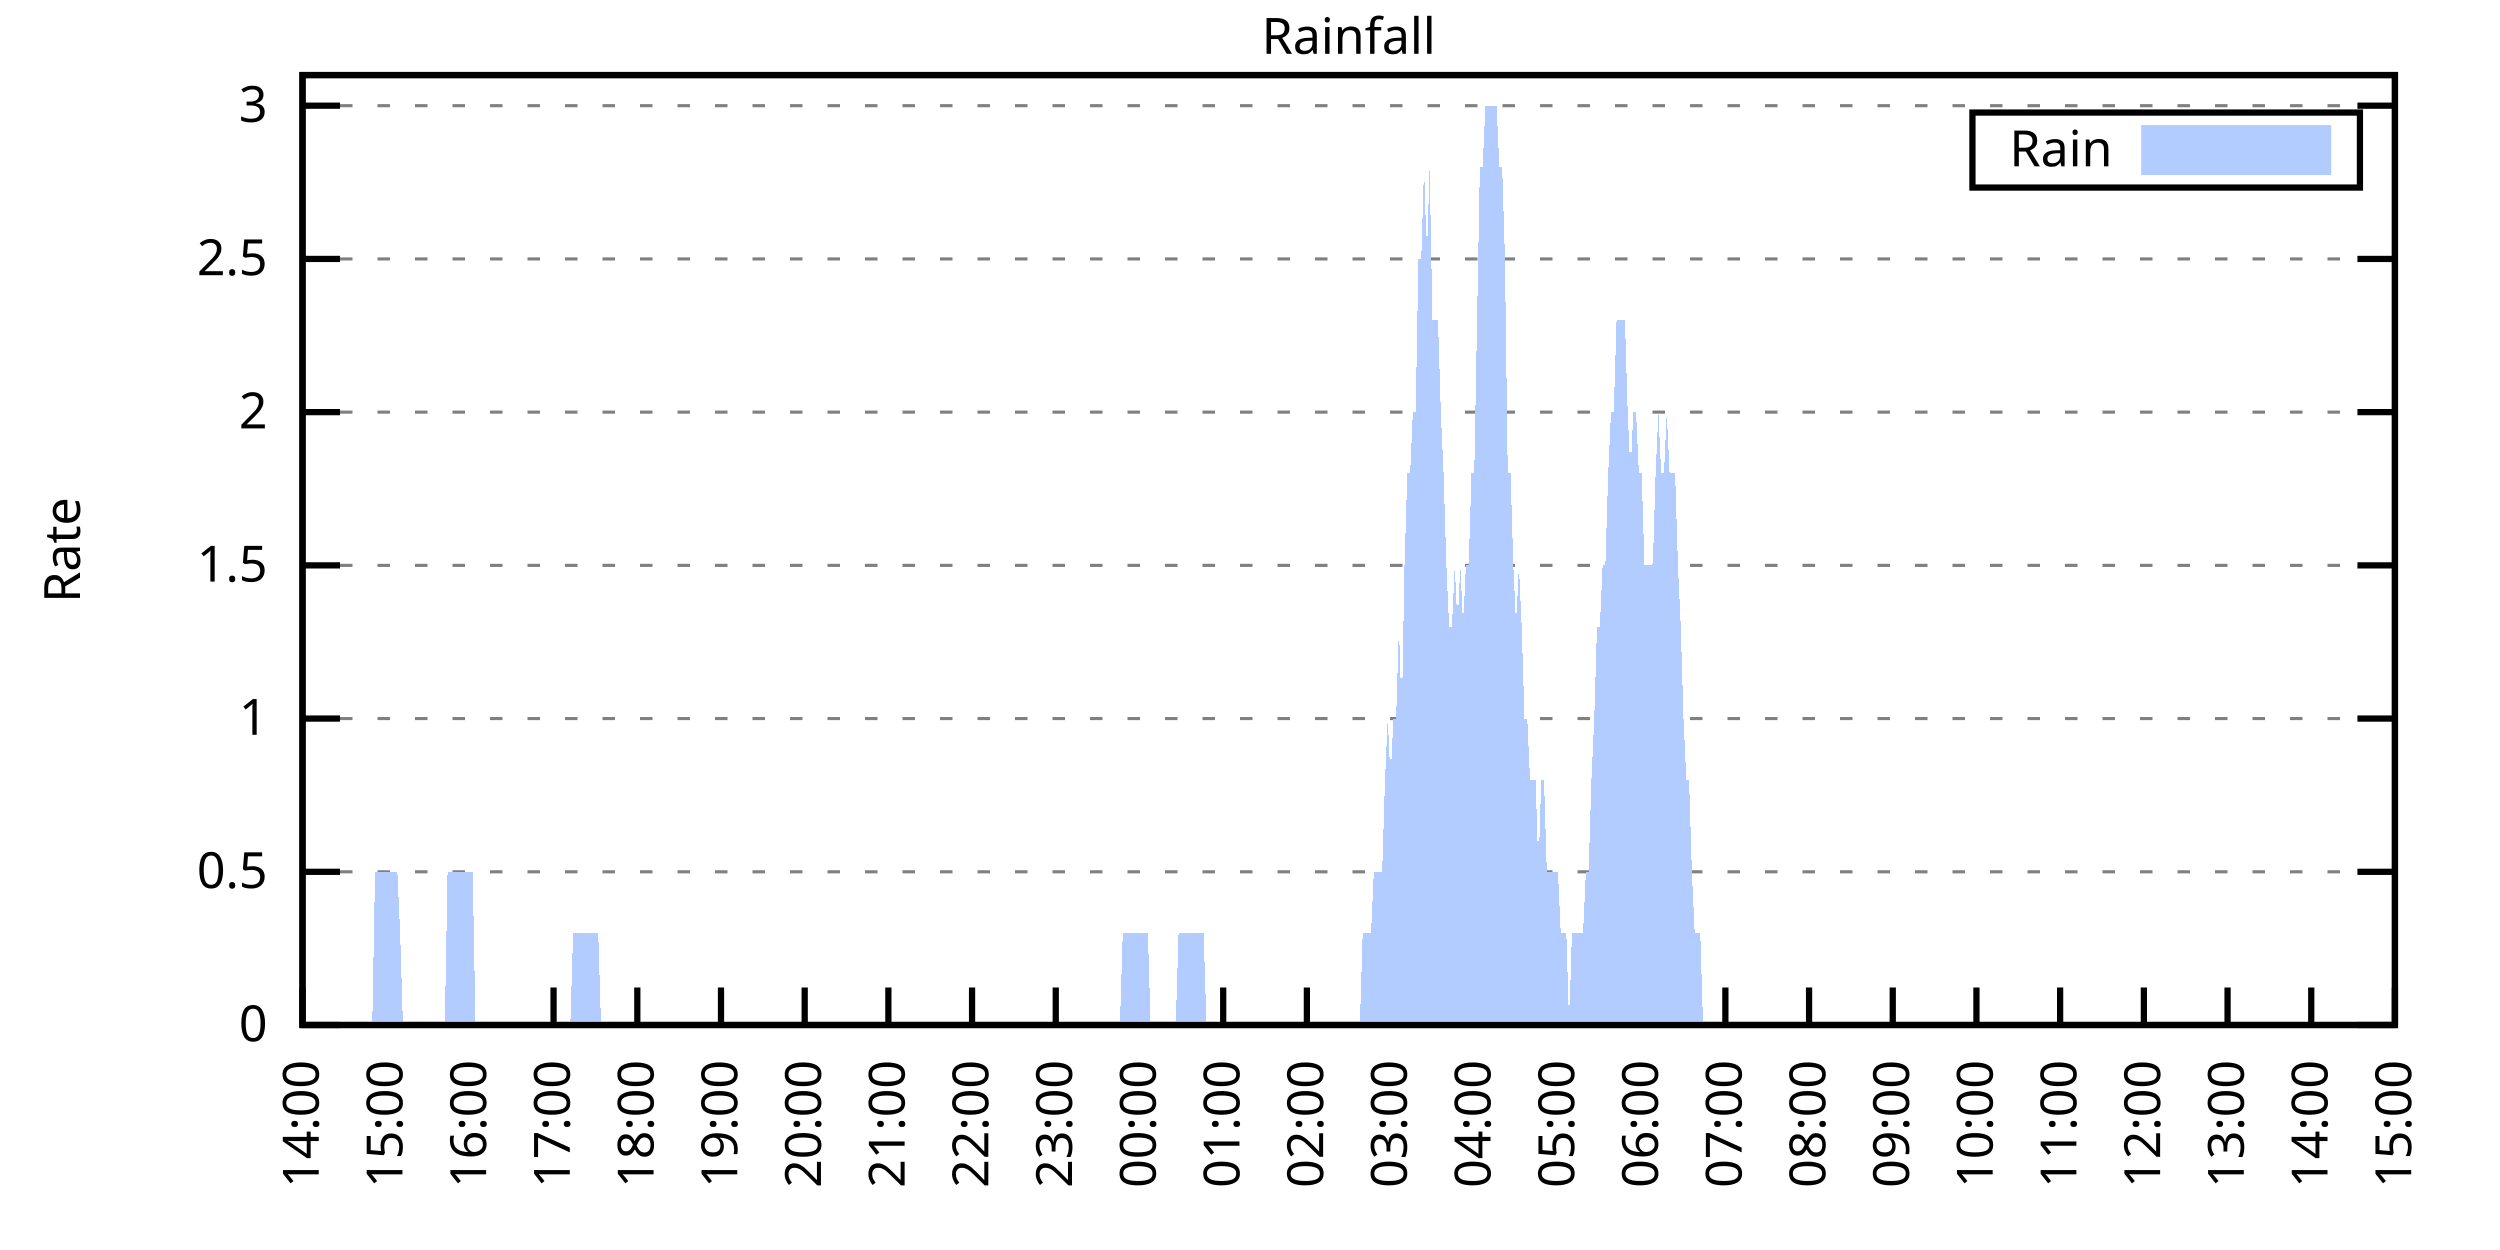
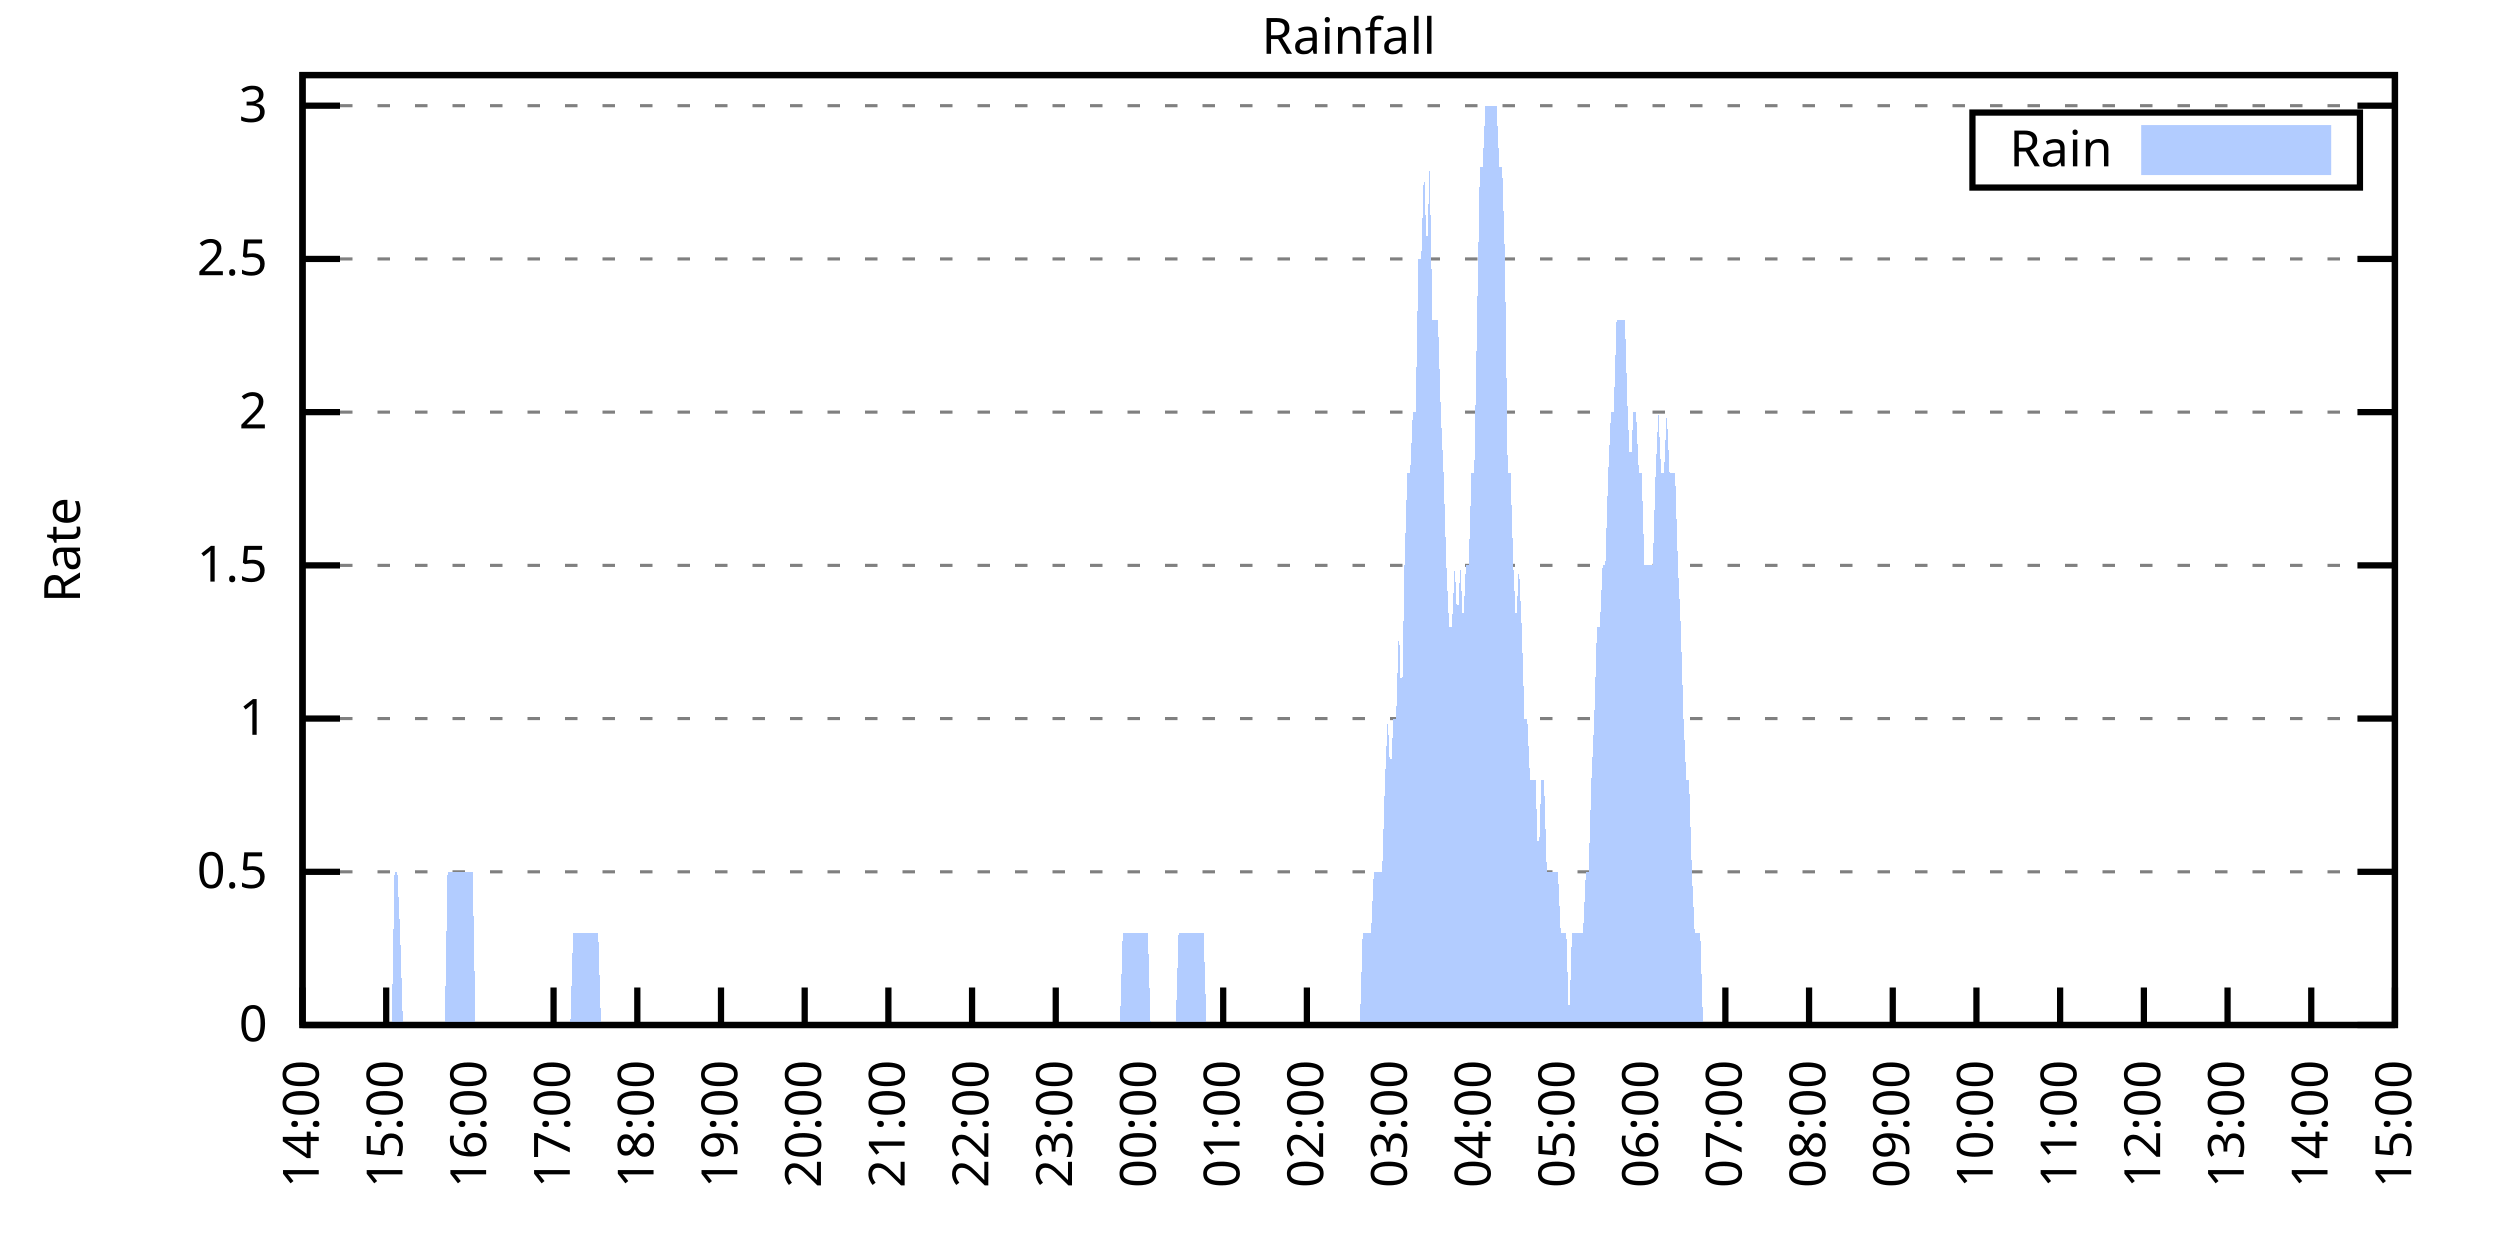
<svg xmlns="http://www.w3.org/2000/svg" xmlns:xlink="http://www.w3.org/1999/xlink" width="400" height="200" viewBox="0 0 400 200">
  <g id="gnuplot_canvas">
    <rect x="0" y="0" width="400" height="200" fill="none" />
    <defs>
      <circle id="gpDot" r="0.5" stroke-width="0.5" stroke="currentColor" />
      <path id="gpPt0" stroke-width="0.333" stroke="currentColor" d="M-1,0 h2 M0,-1 v2" />
      <path id="gpPt1" stroke-width="0.333" stroke="currentColor" d="M-1,-1 L1,1 M1,-1 L-1,1" />
      <path id="gpPt2" stroke-width="0.333" stroke="currentColor" d="M-1,0 L1,0 M0,-1 L0,1 M-1,-1 L1,1 M-1,1 L1,-1" />
      <rect id="gpPt3" stroke-width="0.333" stroke="currentColor" x="-1" y="-1" width="2" height="2" />
      <rect id="gpPt4" stroke-width="0.333" stroke="currentColor" fill="currentColor" x="-1" y="-1" width="2" height="2" />
      <circle id="gpPt5" stroke-width="0.333" stroke="currentColor" cx="0" cy="0" r="1" />
      <use xlink:href="#gpPt5" id="gpPt6" fill="currentColor" stroke="none" />
      <path id="gpPt7" stroke-width="0.333" stroke="currentColor" d="M0,-1.33 L-1.33,0.67 L1.33,0.67 z" />
      <use xlink:href="#gpPt7" id="gpPt8" fill="currentColor" stroke="none" />
      <use xlink:href="#gpPt7" id="gpPt9" stroke="currentColor" transform="rotate(180)" />
      <use xlink:href="#gpPt9" id="gpPt10" fill="currentColor" stroke="none" />
      <use xlink:href="#gpPt3" id="gpPt11" stroke="currentColor" transform="rotate(45)" />
      <use xlink:href="#gpPt11" id="gpPt12" fill="currentColor" stroke="none" />
      <path id="gpPt13" stroke-width="0.333" stroke="currentColor" d="M0,1.330 L1.265,0.411 L0.782,-1.067 L-0.782,-1.076 L-1.265,0.411 z" />
      <use xlink:href="#gpPt13" id="gpPt14" fill="currentColor" stroke="none" />
      <filter id="textbox" filterUnits="objectBoundingBox" x="0" y="0" height="1" width="1">
        <feFlood flood-color="white" flood-opacity="1" result="bgnd" />
        <feComposite in="SourceGraphic" in2="bgnd" operator="atop" />
      </filter>
      <filter id="greybox" filterUnits="objectBoundingBox" x="0" y="0" height="1" width="1">
        <feFlood flood-color="lightgrey" flood-opacity="1" result="grey" />
        <feComposite in="SourceGraphic" in2="grey" operator="atop" />
      </filter>
    </defs>
    <g fill="none" color="white" stroke="currentColor" stroke-width="1.00" stroke-linecap="butt" stroke-linejoin="miter">
</g>
    <g fill="none" color="black" stroke="currentColor" stroke-width="1.00" stroke-linecap="butt" stroke-linejoin="miter">
      <g stroke="none" shape-rendering="crispEdges">
        <polygon fill="rgb(255, 255, 255)" points="48.40,164.00 383.18,164.00 383.18,12.02 48.40,12.02 " />
      </g>
    </g>
    <g fill="none" color="black" stroke="currentColor" stroke-width="1.00" stroke-linecap="butt" stroke-linejoin="miter">
</g>
    <g fill="none" color="black" stroke="black" stroke-width="0.50" stroke-linecap="butt" stroke-linejoin="miter">
</g>
    <g fill="none" color="gray" stroke="currentColor" stroke-width="0.50" stroke-linecap="butt" stroke-linejoin="miter">
      <path stroke="gray" stroke-dasharray="2,4" class="gridline" d="M48.40,164.00 L383.19,164.00  " />
    </g>
    <g fill="none" color="gray" stroke="gray" stroke-width="1.00" stroke-linecap="butt" stroke-linejoin="miter">
</g>
    <g fill="none" color="black" stroke="currentColor" stroke-width="1.00" stroke-linecap="butt" stroke-linejoin="miter">
      <path stroke="black" d="M48.40,164.00 L54.40,164.00 M383.19,164.00 L377.19,164.00  " />
      <g transform="translate(42.80,166.60)" stroke="none" fill="black" font-family="Sans" font-size="8.00" text-anchor="end">
        <text>
          <tspan font-family="Sans"> 0</tspan>
        </text>
      </g>
    </g>
    <g fill="none" color="black" stroke="currentColor" stroke-width="1.00" stroke-linecap="butt" stroke-linejoin="miter">
</g>
    <g fill="none" color="black" stroke="black" stroke-width="0.50" stroke-linecap="butt" stroke-linejoin="miter">
</g>
    <g fill="none" color="gray" stroke="currentColor" stroke-width="0.50" stroke-linecap="butt" stroke-linejoin="miter">
      <path stroke="gray" stroke-dasharray="2,4" class="gridline" d="M48.40,139.49 L383.19,139.49  " />
    </g>
    <g fill="none" color="gray" stroke="gray" stroke-width="1.00" stroke-linecap="butt" stroke-linejoin="miter">
</g>
    <g fill="none" color="black" stroke="currentColor" stroke-width="1.00" stroke-linecap="butt" stroke-linejoin="miter">
      <path stroke="black" d="M48.40,139.49 L54.40,139.49 M383.19,139.49 L377.19,139.49  " />
      <g transform="translate(42.80,142.09)" stroke="none" fill="black" font-family="Sans" font-size="8.00" text-anchor="end">
        <text>
          <tspan font-family="Sans"> 0.5</tspan>
        </text>
      </g>
    </g>
    <g fill="none" color="black" stroke="currentColor" stroke-width="1.00" stroke-linecap="butt" stroke-linejoin="miter">
</g>
    <g fill="none" color="black" stroke="black" stroke-width="0.50" stroke-linecap="butt" stroke-linejoin="miter">
</g>
    <g fill="none" color="gray" stroke="currentColor" stroke-width="0.50" stroke-linecap="butt" stroke-linejoin="miter">
      <path stroke="gray" stroke-dasharray="2,4" class="gridline" d="M48.40,114.97 L383.19,114.97  " />
    </g>
    <g fill="none" color="gray" stroke="gray" stroke-width="1.00" stroke-linecap="butt" stroke-linejoin="miter">
</g>
    <g fill="none" color="black" stroke="currentColor" stroke-width="1.00" stroke-linecap="butt" stroke-linejoin="miter">
      <path stroke="black" d="M48.40,114.97 L54.40,114.97 M383.19,114.97 L377.19,114.97  " />
      <g transform="translate(42.80,117.57)" stroke="none" fill="black" font-family="Sans" font-size="8.00" text-anchor="end">
        <text>
          <tspan font-family="Sans"> 1</tspan>
        </text>
      </g>
    </g>
    <g fill="none" color="black" stroke="currentColor" stroke-width="1.00" stroke-linecap="butt" stroke-linejoin="miter">
</g>
    <g fill="none" color="black" stroke="black" stroke-width="0.50" stroke-linecap="butt" stroke-linejoin="miter">
</g>
    <g fill="none" color="gray" stroke="currentColor" stroke-width="0.50" stroke-linecap="butt" stroke-linejoin="miter">
      <path stroke="gray" stroke-dasharray="2,4" class="gridline" d="M48.40,90.46 L383.19,90.46  " />
    </g>
    <g fill="none" color="gray" stroke="gray" stroke-width="1.00" stroke-linecap="butt" stroke-linejoin="miter">
</g>
    <g fill="none" color="black" stroke="currentColor" stroke-width="1.00" stroke-linecap="butt" stroke-linejoin="miter">
      <path stroke="black" d="M48.40,90.46 L54.40,90.46 M383.19,90.46 L377.19,90.46  " />
      <g transform="translate(42.80,93.06)" stroke="none" fill="black" font-family="Sans" font-size="8.00" text-anchor="end">
        <text>
          <tspan font-family="Sans"> 1.5</tspan>
        </text>
      </g>
    </g>
    <g fill="none" color="black" stroke="currentColor" stroke-width="1.00" stroke-linecap="butt" stroke-linejoin="miter">
</g>
    <g fill="none" color="black" stroke="black" stroke-width="0.50" stroke-linecap="butt" stroke-linejoin="miter">
</g>
    <g fill="none" color="gray" stroke="currentColor" stroke-width="0.50" stroke-linecap="butt" stroke-linejoin="miter">
      <path stroke="gray" stroke-dasharray="2,4" class="gridline" d="M48.40,65.94 L383.19,65.94  " />
    </g>
    <g fill="none" color="gray" stroke="gray" stroke-width="1.00" stroke-linecap="butt" stroke-linejoin="miter">
</g>
    <g fill="none" color="black" stroke="currentColor" stroke-width="1.00" stroke-linecap="butt" stroke-linejoin="miter">
      <path stroke="black" d="M48.40,65.94 L54.40,65.94 M383.19,65.94 L377.19,65.94  " />
      <g transform="translate(42.80,68.54)" stroke="none" fill="black" font-family="Sans" font-size="8.00" text-anchor="end">
        <text>
          <tspan font-family="Sans"> 2</tspan>
        </text>
      </g>
    </g>
    <g fill="none" color="black" stroke="currentColor" stroke-width="1.00" stroke-linecap="butt" stroke-linejoin="miter">
</g>
    <g fill="none" color="black" stroke="black" stroke-width="0.50" stroke-linecap="butt" stroke-linejoin="miter">
</g>
    <g fill="none" color="gray" stroke="currentColor" stroke-width="0.50" stroke-linecap="butt" stroke-linejoin="miter">
      <path stroke="gray" stroke-dasharray="2,4" class="gridline" d="M48.40,41.43 L383.19,41.43  " />
    </g>
    <g fill="none" color="gray" stroke="gray" stroke-width="1.00" stroke-linecap="butt" stroke-linejoin="miter">
</g>
    <g fill="none" color="black" stroke="currentColor" stroke-width="1.00" stroke-linecap="butt" stroke-linejoin="miter">
      <path stroke="black" d="M48.40,41.43 L54.40,41.43 M383.19,41.43 L377.19,41.43  " />
      <g transform="translate(42.80,44.03)" stroke="none" fill="black" font-family="Sans" font-size="8.00" text-anchor="end">
        <text>
          <tspan font-family="Sans"> 2.5</tspan>
        </text>
      </g>
    </g>
    <g fill="none" color="black" stroke="currentColor" stroke-width="1.00" stroke-linecap="butt" stroke-linejoin="miter">
</g>
    <g fill="none" color="black" stroke="black" stroke-width="0.50" stroke-linecap="butt" stroke-linejoin="miter">
</g>
    <g fill="none" color="gray" stroke="currentColor" stroke-width="0.50" stroke-linecap="butt" stroke-linejoin="miter">
      <path stroke="gray" stroke-dasharray="2,4" class="gridline" d="M48.40,16.91 L383.19,16.91  " />
    </g>
    <g fill="none" color="gray" stroke="gray" stroke-width="1.00" stroke-linecap="butt" stroke-linejoin="miter">
</g>
    <g fill="none" color="black" stroke="currentColor" stroke-width="1.00" stroke-linecap="butt" stroke-linejoin="miter">
      <path stroke="black" d="M48.40,16.91 L54.40,16.91 M383.19,16.91 L377.19,16.91  " />
      <g transform="translate(42.80,19.51)" stroke="none" fill="black" font-family="Sans" font-size="8.00" text-anchor="end">
        <text>
          <tspan font-family="Sans"> 3</tspan>
        </text>
      </g>
    </g>
    <g fill="none" color="black" stroke="currentColor" stroke-width="1.00" stroke-linecap="butt" stroke-linejoin="miter">
      <path stroke="black" d="M48.40,164.00 L48.40,158.00  " />
      <g transform="translate(51.00,169.60) rotate(270.00)" stroke="none" fill="black" font-family="Sans" font-size="8.00" text-anchor="end">
        <text>
          <tspan font-family="Sans">14:00</tspan>
        </text>
      </g>
    </g>
    <g fill="none" color="black" stroke="currentColor" stroke-width="1.00" stroke-linecap="butt" stroke-linejoin="miter">
      <path stroke="black" d="M61.79,164.00 L61.79,158.00  " />
      <g transform="translate(64.39,169.60) rotate(270.00)" stroke="none" fill="black" font-family="Sans" font-size="8.00" text-anchor="end">
        <text>
          <tspan font-family="Sans">15:00</tspan>
        </text>
      </g>
    </g>
    <g fill="none" color="black" stroke="currentColor" stroke-width="1.00" stroke-linecap="butt" stroke-linejoin="miter">
      <path stroke="black" d="M75.18,164.00 L75.18,158.00  " />
      <g transform="translate(77.78,169.60) rotate(270.00)" stroke="none" fill="black" font-family="Sans" font-size="8.00" text-anchor="end">
        <text>
          <tspan font-family="Sans">16:00</tspan>
        </text>
      </g>
    </g>
    <g fill="none" color="black" stroke="currentColor" stroke-width="1.00" stroke-linecap="butt" stroke-linejoin="miter">
      <path stroke="black" d="M88.57,164.00 L88.57,158.00  " />
      <g transform="translate(91.17,169.60) rotate(270.00)" stroke="none" fill="black" font-family="Sans" font-size="8.00" text-anchor="end">
        <text>
          <tspan font-family="Sans">17:00</tspan>
        </text>
      </g>
    </g>
    <g fill="none" color="black" stroke="currentColor" stroke-width="1.00" stroke-linecap="butt" stroke-linejoin="miter">
      <path stroke="black" d="M101.97,164.00 L101.97,158.00  " />
      <g transform="translate(104.57,169.60) rotate(270.00)" stroke="none" fill="black" font-family="Sans" font-size="8.00" text-anchor="end">
        <text>
          <tspan font-family="Sans">18:00</tspan>
        </text>
      </g>
    </g>
    <g fill="none" color="black" stroke="currentColor" stroke-width="1.00" stroke-linecap="butt" stroke-linejoin="miter">
      <path stroke="black" d="M115.36,164.00 L115.36,158.00  " />
      <g transform="translate(117.96,169.60) rotate(270.00)" stroke="none" fill="black" font-family="Sans" font-size="8.00" text-anchor="end">
        <text>
          <tspan font-family="Sans">19:00</tspan>
        </text>
      </g>
    </g>
    <g fill="none" color="black" stroke="currentColor" stroke-width="1.00" stroke-linecap="butt" stroke-linejoin="miter">
      <path stroke="black" d="M128.75,164.00 L128.75,158.00  " />
      <g transform="translate(131.35,169.60) rotate(270.00)" stroke="none" fill="black" font-family="Sans" font-size="8.00" text-anchor="end">
        <text>
          <tspan font-family="Sans">20:00</tspan>
        </text>
      </g>
    </g>
    <g fill="none" color="black" stroke="currentColor" stroke-width="1.00" stroke-linecap="butt" stroke-linejoin="miter">
      <path stroke="black" d="M142.14,164.00 L142.14,158.00  " />
      <g transform="translate(144.74,169.60) rotate(270.00)" stroke="none" fill="black" font-family="Sans" font-size="8.00" text-anchor="end">
        <text>
          <tspan font-family="Sans">21:00</tspan>
        </text>
      </g>
    </g>
    <g fill="none" color="black" stroke="currentColor" stroke-width="1.00" stroke-linecap="butt" stroke-linejoin="miter">
      <path stroke="black" d="M155.53,164.00 L155.53,158.00  " />
      <g transform="translate(158.13,169.60) rotate(270.00)" stroke="none" fill="black" font-family="Sans" font-size="8.00" text-anchor="end">
        <text>
          <tspan font-family="Sans">22:00</tspan>
        </text>
      </g>
    </g>
    <g fill="none" color="black" stroke="currentColor" stroke-width="1.00" stroke-linecap="butt" stroke-linejoin="miter">
      <path stroke="black" d="M168.92,164.00 L168.92,158.00  " />
      <g transform="translate(171.52,169.60) rotate(270.00)" stroke="none" fill="black" font-family="Sans" font-size="8.00" text-anchor="end">
        <text>
          <tspan font-family="Sans">23:00</tspan>
        </text>
      </g>
    </g>
    <g fill="none" color="black" stroke="currentColor" stroke-width="1.00" stroke-linecap="butt" stroke-linejoin="miter">
      <path stroke="black" d="M182.32,164.00 L182.32,158.00  " />
      <g transform="translate(184.92,169.60) rotate(270.00)" stroke="none" fill="black" font-family="Sans" font-size="8.00" text-anchor="end">
        <text>
          <tspan font-family="Sans">00:00</tspan>
        </text>
      </g>
    </g>
    <g fill="none" color="black" stroke="currentColor" stroke-width="1.00" stroke-linecap="butt" stroke-linejoin="miter">
      <path stroke="black" d="M195.71,164.00 L195.71,158.00  " />
      <g transform="translate(198.31,169.60) rotate(270.00)" stroke="none" fill="black" font-family="Sans" font-size="8.00" text-anchor="end">
        <text>
          <tspan font-family="Sans">01:00</tspan>
        </text>
      </g>
    </g>
    <g fill="none" color="black" stroke="currentColor" stroke-width="1.00" stroke-linecap="butt" stroke-linejoin="miter">
      <path stroke="black" d="M209.10,164.00 L209.10,158.00  " />
      <g transform="translate(211.70,169.60) rotate(270.00)" stroke="none" fill="black" font-family="Sans" font-size="8.00" text-anchor="end">
        <text>
          <tspan font-family="Sans">02:00</tspan>
        </text>
      </g>
    </g>
    <g fill="none" color="black" stroke="currentColor" stroke-width="1.00" stroke-linecap="butt" stroke-linejoin="miter">
      <path stroke="black" d="M222.49,164.00 L222.49,158.00  " />
      <g transform="translate(225.09,169.60) rotate(270.00)" stroke="none" fill="black" font-family="Sans" font-size="8.00" text-anchor="end">
        <text>
          <tspan font-family="Sans">03:00</tspan>
        </text>
      </g>
    </g>
    <g fill="none" color="black" stroke="currentColor" stroke-width="1.00" stroke-linecap="butt" stroke-linejoin="miter">
      <path stroke="black" d="M235.88,164.00 L235.88,158.00  " />
      <g transform="translate(238.48,169.60) rotate(270.00)" stroke="none" fill="black" font-family="Sans" font-size="8.00" text-anchor="end">
        <text>
          <tspan font-family="Sans">04:00</tspan>
        </text>
      </g>
    </g>
    <g fill="none" color="black" stroke="currentColor" stroke-width="1.00" stroke-linecap="butt" stroke-linejoin="miter">
      <path stroke="black" d="M249.27,164.00 L249.27,158.00  " />
      <g transform="translate(251.87,169.60) rotate(270.00)" stroke="none" fill="black" font-family="Sans" font-size="8.00" text-anchor="end">
        <text>
          <tspan font-family="Sans">05:00</tspan>
        </text>
      </g>
    </g>
    <g fill="none" color="black" stroke="currentColor" stroke-width="1.00" stroke-linecap="butt" stroke-linejoin="miter">
      <path stroke="black" d="M262.67,164.00 L262.67,158.00  " />
      <g transform="translate(265.27,169.60) rotate(270.00)" stroke="none" fill="black" font-family="Sans" font-size="8.00" text-anchor="end">
        <text>
          <tspan font-family="Sans">06:00</tspan>
        </text>
      </g>
    </g>
    <g fill="none" color="black" stroke="currentColor" stroke-width="1.00" stroke-linecap="butt" stroke-linejoin="miter">
      <path stroke="black" d="M276.06,164.00 L276.06,158.00  " />
      <g transform="translate(278.66,169.60) rotate(270.00)" stroke="none" fill="black" font-family="Sans" font-size="8.00" text-anchor="end">
        <text>
          <tspan font-family="Sans">07:00</tspan>
        </text>
      </g>
    </g>
    <g fill="none" color="black" stroke="currentColor" stroke-width="1.00" stroke-linecap="butt" stroke-linejoin="miter">
      <path stroke="black" d="M289.45,164.00 L289.45,158.00  " />
      <g transform="translate(292.05,169.60) rotate(270.00)" stroke="none" fill="black" font-family="Sans" font-size="8.00" text-anchor="end">
        <text>
          <tspan font-family="Sans">08:00</tspan>
        </text>
      </g>
    </g>
    <g fill="none" color="black" stroke="currentColor" stroke-width="1.00" stroke-linecap="butt" stroke-linejoin="miter">
      <path stroke="black" d="M302.84,164.00 L302.84,158.00  " />
      <g transform="translate(305.44,169.60) rotate(270.00)" stroke="none" fill="black" font-family="Sans" font-size="8.00" text-anchor="end">
        <text>
          <tspan font-family="Sans">09:00</tspan>
        </text>
      </g>
    </g>
    <g fill="none" color="black" stroke="currentColor" stroke-width="1.00" stroke-linecap="butt" stroke-linejoin="miter">
      <path stroke="black" d="M316.23,164.00 L316.23,158.00  " />
      <g transform="translate(318.83,169.60) rotate(270.00)" stroke="none" fill="black" font-family="Sans" font-size="8.00" text-anchor="end">
        <text>
          <tspan font-family="Sans">10:00</tspan>
        </text>
      </g>
    </g>
    <g fill="none" color="black" stroke="currentColor" stroke-width="1.00" stroke-linecap="butt" stroke-linejoin="miter">
      <path stroke="black" d="M329.62,164.00 L329.62,158.00  " />
      <g transform="translate(332.22,169.60) rotate(270.00)" stroke="none" fill="black" font-family="Sans" font-size="8.00" text-anchor="end">
        <text>
          <tspan font-family="Sans">11:00</tspan>
        </text>
      </g>
    </g>
    <g fill="none" color="black" stroke="currentColor" stroke-width="1.00" stroke-linecap="butt" stroke-linejoin="miter">
      <path stroke="black" d="M343.02,164.00 L343.02,158.00  " />
      <g transform="translate(345.62,169.60) rotate(270.00)" stroke="none" fill="black" font-family="Sans" font-size="8.00" text-anchor="end">
        <text>
          <tspan font-family="Sans">12:00</tspan>
        </text>
      </g>
    </g>
    <g fill="none" color="black" stroke="currentColor" stroke-width="1.00" stroke-linecap="butt" stroke-linejoin="miter">
      <path stroke="black" d="M356.41,164.00 L356.41,158.00  " />
      <g transform="translate(359.01,169.60) rotate(270.00)" stroke="none" fill="black" font-family="Sans" font-size="8.00" text-anchor="end">
        <text>
          <tspan font-family="Sans">13:00</tspan>
        </text>
      </g>
    </g>
    <g fill="none" color="black" stroke="currentColor" stroke-width="1.00" stroke-linecap="butt" stroke-linejoin="miter">
      <path stroke="black" d="M369.80,164.00 L369.80,158.00  " />
      <g transform="translate(372.40,169.60) rotate(270.00)" stroke="none" fill="black" font-family="Sans" font-size="8.00" text-anchor="end">
        <text>
          <tspan font-family="Sans">14:00</tspan>
        </text>
      </g>
    </g>
    <g fill="none" color="black" stroke="currentColor" stroke-width="1.00" stroke-linecap="butt" stroke-linejoin="miter">
      <path stroke="black" d="M383.19,164.00 L383.19,158.00  " />
      <g transform="translate(385.79,169.60) rotate(270.00)" stroke="none" fill="black" font-family="Sans" font-size="8.00" text-anchor="end">
        <text>
          <tspan font-family="Sans">15:00</tspan>
        </text>
      </g>
    </g>
    <g fill="none" color="black" stroke="currentColor" stroke-width="1.00" stroke-linecap="butt" stroke-linejoin="miter">
</g>
    <g fill="none" color="black" stroke="currentColor" stroke-width="1.00" stroke-linecap="butt" stroke-linejoin="miter">
      <path stroke="black" d="M48.40,12.01 L48.40,164.00 L383.19,164.00 L383.19,12.01 L48.40,12.01 Z  " />
    </g>
    <g fill="none" color="black" stroke="currentColor" stroke-width="1.00" stroke-linecap="butt" stroke-linejoin="miter">
</g>
    <g fill="none" color="black" stroke="currentColor" stroke-width="1.00" stroke-linecap="butt" stroke-linejoin="miter">
      <path stroke="black" d="M315.59,30.01 L315.59,18.01 L377.59,18.01 L377.59,30.01 L315.59,30.01 Z  " />
    </g>
    <g id="Rainfall_plot_1">
      <g fill="none" color="white" stroke="black" stroke-width="2.00" stroke-linecap="butt" stroke-linejoin="miter">
</g>
      <g fill="none" color="black" stroke="currentColor" stroke-width="2.00" stroke-linecap="butt" stroke-linejoin="miter">
        <g transform="translate(337.99,26.61)" stroke="none" fill="black" font-family="Sans" font-size="8.00" text-anchor="end">
          <text>
            <tspan font-family="Sans">Rain</tspan>
          </text>
        </g>
      </g>
      <g fill="none" color="black" stroke="currentColor" stroke-width="2.00" stroke-linecap="butt" stroke-linejoin="miter">
        <g stroke="none" shape-rendering="crispEdges">
          <polygon fill="rgb(178, 204, 255)" points="343.59,27.01 371.99,27.01 371.99,21.01 343.59,21.01 " />
        </g>
        <path stroke="rgb(178, 204, 255)" d="M343.59,27.01 L371.99,27.01 L371.99,21.01 L343.59,21.01 L343.59,27.01 Z  " />
      </g>
      <g fill="none" color="black" stroke="currentColor" stroke-width="2.00" stroke-linecap="butt" stroke-linejoin="miter">
        <g stroke="none" shape-rendering="crispEdges">
-           <polygon fill="rgb(178, 204, 255)" points="55.54,164.00 55.99,164.00 56.43,164.00 56.88,164.00 57.33,164.00 57.77,164.00 58.22,164.00 58.67,164.00 59.11,164.00 59.56,164.00 60.01,139.49 60.45,139.49 60.90,139.49 61.35,139.49 61.79,139.49 62.24,139.49 62.68,139.49 63.13,139.49 63.58,139.49 64.02,149.29 64.47,164.00 64.92,164.00 65.36,164.00 65.81,164.00 66.26,164.00 66.70,164.00 67.15,164.00 67.59,164.00 68.04,164.00 68.49,164.00 68.93,164.00 69.38,164.00 69.83,164.00 70.27,164.00 70.72,164.00 71.17,164.00 71.61,139.49 72.06,139.49 72.50,139.49 72.95,139.49 73.40,139.49 73.84,139.49 74.29,139.49 74.74,139.49 75.18,139.49 75.63,139.49 76.08,164.00 76.52,164.00 76.97,164.00 77.42,164.00 77.86,164.00 78.31,164.00 78.75,164.00 79.20,164.00 79.65,164.00 80.09,164.00 80.54,164.00 80.99,164.00 81.43,164.00 81.88,164.00 82.33,164.00 82.77,164.00 83.22,164.00 83.66,164.00 84.11,164.00 84.56,164.00 85.00,164.00 85.45,164.00 85.90,164.00 86.34,164.00 86.79,164.00 87.24,164.00 87.68,164.00 88.13,164.00 88.57,164.00 89.02,164.00 89.47,164.00 89.91,164.00 90.36,164.00 90.81,164.00 91.25,164.00 91.70,149.29 92.15,149.29 92.59,149.29 93.04,149.29 93.49,149.29 93.93,149.29 94.38,149.29 94.82,149.29 95.27,149.29 95.72,149.29 96.16,164.00 96.61,164.00 97.06,164.00 97.50,164.00 97.95,164.00 98.40,164.00 98.84,164.00 99.29,164.00 99.73,164.00 100.18,164.00 100.63,164.00 101.07,164.00 101.52,164.00 101.97,164.00 102.41,164.00 102.86,164.00 103.31,164.00 103.75,164.00 104.20,164.00 104.64,164.00 105.09,164.00 105.54,164.00 105.98,164.00 106.43,164.00 106.88,164.00 107.32,164.00 107.77,164.00 108.22,164.00 108.66,164.00 109.11,164.00 109.55,164.00 110.00,164.00 110.45,164.00 110.89,164.00 111.34,164.00 111.79,164.00 112.23,164.00 112.68,164.00 113.13,164.00 113.57,164.00 114.02,164.00 114.47,164.00 114.91,164.00 115.36,164.00 115.80,164.00 116.25,164.00 116.70,164.00 117.14,164.00 117.59,164.00 118.04,164.00 118.48,164.00 118.93,164.00 119.38,164.00 119.82,164.00 120.27,164.00 120.71,164.00 121.16,164.00 121.61,164.00 122.05,164.00 122.50,164.00 122.95,164.00 123.39,164.00 123.84,164.00 124.29,164.00 124.73,164.00 125.18,164.00 125.62,164.00 126.07,164.00 126.52,164.00 126.96,164.00 127.41,164.00 127.86,164.00 128.30,164.00 128.75,164.00 129.20,164.00 129.64,164.00 130.09,164.00 130.54,164.00 130.98,164.00 131.43,164.00 131.87,164.00 132.32,164.00 132.77,164.00 133.21,164.00 133.66,164.00 134.11,164.00 134.55,164.00 135.00,164.00 135.45,164.00 135.89,164.00 136.34,164.00 136.78,164.00 137.23,164.00 137.68,164.00 138.12,164.00 138.57,164.00 139.02,164.00 139.46,164.00 139.91,164.00 140.36,164.00 140.80,164.00 141.25,164.00 141.69,164.00 142.14,164.00 142.59,164.00 143.03,164.00 143.48,164.00 143.93,164.00 144.37,164.00 144.82,164.00 145.27,164.00 145.71,164.00 146.16,164.00 146.61,164.00 147.05,164.00 147.50,164.00 147.94,164.00 148.39,164.00 148.84,164.00 149.28,164.00 149.73,164.00 150.18,164.00 150.62,164.00 151.07,164.00 151.52,164.00 151.96,164.00 152.41,164.00 152.85,164.00 153.30,164.00 153.75,164.00 154.19,164.00 154.64,164.00 155.09,164.00 155.53,164.00 155.98,164.00 156.43,164.00 156.87,164.00 157.32,164.00 157.76,164.00 158.21,164.00 158.66,164.00 159.10,164.00 159.55,164.00 160.00,164.00 160.44,164.00 160.89,164.00 161.34,164.00 161.78,164.00 162.23,164.00 162.67,164.00 163.12,164.00 163.57,164.00 164.01,164.00 164.46,164.00 164.91,164.00 165.35,164.00 165.80,164.00 166.25,164.00 166.69,164.00 167.14,164.00 167.59,164.00 168.03,164.00 168.48,164.00 168.92,164.00 169.37,164.00 169.82,164.00 170.26,164.00 170.71,164.00 171.16,164.00 171.60,164.00 172.05,164.00 172.50,164.00 172.94,164.00 173.39,164.00 173.83,164.00 174.28,164.00 174.73,164.00 175.17,164.00 175.62,164.00 176.07,164.00 176.51,164.00 176.96,164.00 177.41,164.00 177.85,164.00 178.30,164.00 178.74,164.00 179.19,164.00 179.64,149.29 180.08,149.29 180.53,149.29 180.98,149.29 181.42,149.29 181.87,149.29 182.32,149.29 182.76,149.29 183.21,149.29 183.66,149.29 184.10,164.00 184.55,164.00 184.99,164.00 185.44,164.00 185.89,164.00 186.33,164.00 186.78,164.00 187.23,164.00 187.67,164.00 188.12,164.00 188.57,149.29 189.01,149.29 189.46,149.29 189.90,149.29 190.35,149.29 190.80,149.29 191.24,149.29 191.69,149.29 192.14,149.29 192.58,149.29 193.03,164.00 193.48,164.00 193.92,164.00 194.37,164.00 194.81,164.00 195.26,164.00 195.71,164.00 196.15,164.00 196.60,164.00 197.05,164.00 197.49,164.00 197.94,164.00 198.39,164.00 198.83,164.00 199.28,164.00 199.73,164.00 200.17,164.00 200.62,164.00 201.06,164.00 201.51,164.00 201.96,164.00 202.40,164.00 202.85,164.00 203.30,164.00 203.74,164.00 204.19,164.00 204.64,164.00 205.08,164.00 205.53,164.00 205.97,164.00 206.42,164.00 206.87,164.00 207.31,164.00 207.76,164.00 208.21,164.00 208.65,164.00 209.10,164.00 209.55,164.00 209.99,164.00 210.44,164.00 210.88,164.00 211.33,164.00 211.78,164.00 212.22,164.00 212.67,164.00 213.12,164.00 213.56,164.00 214.01,164.00 214.46,164.00 214.90,164.00 215.35,164.00 215.80,164.00 216.24,164.00 216.69,164.00 217.13,164.00 217.58,164.00 218.03,149.29 218.47,149.29 218.92,149.29 219.37,149.29 219.81,139.49 220.26,139.49 220.71,139.49 221.15,139.49 221.60,124.78 222.04,114.97 222.49,124.78 222.94,114.97 223.38,114.97 223.83,100.26 224.28,114.97 224.72,90.46 225.17,75.75 225.62,75.75 226.06,65.94 226.51,65.94 226.95,41.43 227.40,41.43 227.85,26.72 228.29,41.43 228.74,26.72 229.19,51.23 229.63,51.23 230.08,51.23 230.53,65.94 230.97,75.75 231.42,90.46 231.86,100.26 232.31,100.26 232.76,90.46 233.20,100.26 233.65,90.46 234.10,100.26 234.54,90.46 234.99,90.46 235.44,75.75 235.88,75.75 236.33,51.23 236.78,26.72 237.22,26.72 237.67,16.91 238.11,16.91 238.56,16.91 239.01,16.91 239.45,16.91 239.90,26.72 240.35,26.72 240.79,41.43 241.24,75.75 241.69,75.75 242.13,90.46 242.58,100.26 243.02,90.46 243.47,100.26 243.92,114.97 244.36,114.97 244.81,124.78 245.26,124.78 245.70,124.78 246.15,139.49 246.60,124.78 247.04,124.78 247.49,139.49 247.93,139.49 248.38,139.49 248.83,139.49 249.27,139.49 249.72,149.29 250.17,149.29 250.61,149.29 251.06,164.00 251.51,149.29 251.95,149.29 252.40,149.29 252.85,149.29 253.29,149.29 253.74,139.49 254.18,139.49 254.63,124.78 255.08,114.97 255.52,100.26 255.97,100.26 256.42,90.46 256.86,90.46 257.31,75.75 257.76,65.94 258.20,65.94 258.65,51.23 259.09,51.23 259.54,51.23 259.99,51.23 260.43,65.94 260.88,75.75 261.33,65.94 261.77,65.94 262.22,75.75 262.67,75.75 263.11,90.46 263.56,90.46 264.00,90.46 264.45,90.46 264.90,75.75 265.34,65.94 265.79,75.75 266.24,75.75 266.68,65.94 267.13,75.75 267.58,75.75 268.02,75.75 268.47,90.46 268.92,100.26 269.36,114.97 269.81,124.78 270.25,124.78 270.70,139.49 271.15,149.29 271.59,149.29 272.04,149.29 272.49,164.00 272.93,164.00 273.38,164.00 273.83,164.00 274.27,164.00 274.72,164.00 275.16,164.00 275.61,164.00 276.06,164.00 276.50,164.00 276.95,164.00 277.40,164.00 277.84,164.00 278.29,164.00 278.74,164.00 279.18,164.00 279.63,164.00 280.07,164.00 280.52,164.00 280.97,164.00 281.41,164.00 281.86,164.00 282.31,164.00 282.75,164.00 283.20,164.00 283.65,164.00 284.09,164.00 284.54,164.00 284.98,164.00 285.43,164.00 285.88,164.00 286.32,164.00 286.77,164.00 287.22,164.00 287.66,164.00 288.11,164.00 288.56,164.00 289.00,164.00 289.45,164.00 289.90,164.00 290.34,164.00 290.79,164.00 291.23,164.00 291.68,164.00 292.13,164.00 292.57,164.00 293.02,164.00 293.47,164.00 293.91,164.00 294.36,164.00 294.81,164.00 295.25,164.00 295.70,164.00 296.14,164.00 296.59,164.00 297.04,164.00 297.48,164.00 297.93,164.00 298.38,164.00 298.82,164.00 299.27,164.00 299.72,164.00 300.16,164.00 300.61,164.00 301.05,164.00 301.50,164.00 301.95,164.00 302.39,164.00 302.84,164.00 303.29,164.00 303.73,164.00 304.18,164.00 304.63,164.00 305.07,164.00 305.52,164.00 305.97,164.00 306.41,164.00 306.86,164.00 307.30,164.00 307.75,164.00 308.20,164.00 308.64,164.00 309.09,164.00 309.54,164.00 309.98,164.00 310.43,164.00 310.88,164.00 311.32,164.00 311.77,164.00 312.21,164.00 312.66,164.00 313.11,164.00 313.55,164.00 314.00,164.00 314.45,164.00 314.89,164.00 315.34,164.00 315.79,164.00 316.23,164.00 316.68,164.00 317.12,164.00 317.57,164.00 318.02,164.00 318.46,164.00 318.91,164.00 319.36,164.00 319.80,164.00 320.25,164.00 320.70,164.00 321.14,164.00 321.59,164.00 322.04,164.00 322.48,164.00 322.93,164.00 323.37,164.00 323.82,164.00 324.27,164.00 324.71,164.00 325.16,164.00 325.61,164.00 326.05,164.00 326.50,164.00 326.95,164.00 327.39,164.00 327.84,164.00 328.28,164.00 328.73,164.00 329.18,164.00 329.62,164.00 330.07,164.00 330.52,164.00 330.96,164.00 331.41,164.00 331.86,164.00 332.30,164.00 332.75,164.00 333.19,164.00 333.64,164.00 334.09,164.00 334.53,164.00 334.98,164.00 335.43,164.00 335.87,164.00 336.32,164.00 336.77,164.00 337.21,164.00 337.66,164.00 338.10,164.00 338.55,164.00 339.00,164.00 339.44,164.00 339.89,164.00 340.34,164.00 340.78,164.00 341.23,164.00 341.68,164.00 342.12,164.00 342.57,164.00 343.02,164.00 343.46,164.00 343.91,164.00 344.35,164.00 344.80,164.00 345.25,164.00 345.69,164.00 346.14,164.00 346.59,164.00 347.03,164.00 347.48,164.00 347.93,164.00 348.37,164.00 348.82,164.00 349.26,164.00 349.71,164.00 350.16,164.00 350.60,164.00 351.05,164.00 351.50,164.00 351.94,164.00 352.39,164.00 352.84,164.00 353.28,164.00 353.73,164.00 354.17,164.00 354.62,164.00 355.07,164.00 355.51,164.00 355.96,164.00 356.41,164.00 356.85,164.00 357.30,164.00 357.75,164.00 358.19,164.00 358.64,164.00 359.09,164.00 359.53,164.00 359.98,164.00 360.42,164.00 360.87,164.00 361.32,164.00 361.76,164.00 362.21,164.00 362.66,164.00 363.10,164.00 363.55,164.00 364.00,164.00 364.44,164.00 364.89,164.00 365.33,164.00 365.78,164.00 366.23,164.00 366.67,164.00 367.12,164.00 367.57,164.00 368.01,164.00 368.46,164.00 368.91,164.00 369.35,164.00 369.80,164.00 370.24,164.00 370.69,164.00 371.14,164.00 371.58,164.00 372.03,164.00 372.48,164.00 372.92,164.00 373.37,164.00 373.82,164.00 374.26,164.00 374.71,164.00 375.16,164.00 375.60,164.00 376.05,164.00 376.49,164.00 376.49,164.00 55.54,164.00 " />
+           <polygon fill="rgb(178, 204, 255)" points="58.67,164.00 59.11,164.00 59.56,164.00 60.01,164.00 60.45,164.00 60.90,164.00 61.35,164.00 61.79,164.00 62.24,164.00 62.68,164.00 63.13,139.49 63.58,139.49 64.02,149.29 64.47,164.00 64.92,164.00 65.36,164.00 65.81,164.00 66.26,164.00 66.70,164.00 67.15,164.00 67.59,164.00 68.04,164.00 68.49,164.00 68.93,164.00 69.38,164.00 69.83,164.00 70.27,164.00 70.72,164.00 71.17,164.00 71.61,139.49 72.06,139.49 72.50,139.49 72.95,139.49 73.40,139.49 73.84,139.49 74.29,139.49 74.74,139.49 75.18,139.49 75.63,139.49 76.08,164.00 76.52,164.00 76.97,164.00 77.42,164.00 77.86,164.00 78.31,164.00 78.75,164.00 79.20,164.00 79.65,164.00 80.09,164.00 80.54,164.00 80.99,164.00 81.43,164.00 81.88,164.00 82.33,164.00 82.77,164.00 83.22,164.00 83.66,164.00 84.11,164.00 84.56,164.00 85.00,164.00 85.45,164.00 85.90,164.00 86.34,164.00 86.79,164.00 87.24,164.00 87.68,164.00 88.13,164.00 88.57,164.00 89.02,164.00 89.47,164.00 89.91,164.00 90.36,164.00 90.81,164.00 91.25,164.00 91.70,149.29 92.15,149.29 92.59,149.29 93.04,149.29 93.49,149.29 93.93,149.29 94.38,149.29 94.82,149.29 95.27,149.29 95.72,149.29 96.16,164.00 96.61,164.00 97.06,164.00 97.50,164.00 97.95,164.00 98.40,164.00 98.84,164.00 99.29,164.00 99.73,164.00 100.18,164.00 100.63,164.00 101.07,164.00 101.52,164.00 101.97,164.00 102.41,164.00 102.86,164.00 103.31,164.00 103.75,164.00 104.20,164.00 104.64,164.00 105.09,164.00 105.54,164.00 105.98,164.00 106.43,164.00 106.88,164.00 107.32,164.00 107.77,164.00 108.22,164.00 108.66,164.00 109.11,164.00 109.55,164.00 110.00,164.00 110.45,164.00 110.89,164.00 111.34,164.00 111.79,164.00 112.23,164.00 112.68,164.00 113.13,164.00 113.57,164.00 114.02,164.00 114.47,164.00 114.91,164.00 115.36,164.00 115.80,164.00 116.25,164.00 116.70,164.00 117.14,164.00 117.59,164.00 118.04,164.00 118.48,164.00 118.93,164.00 119.38,164.00 119.82,164.00 120.27,164.00 120.71,164.00 121.16,164.00 121.61,164.00 122.05,164.00 122.50,164.00 122.95,164.00 123.39,164.00 123.84,164.00 124.29,164.00 124.73,164.00 125.18,164.00 125.62,164.00 126.07,164.00 126.52,164.00 126.96,164.00 127.41,164.00 127.86,164.00 128.30,164.00 128.75,164.00 129.20,164.00 129.64,164.00 130.09,164.00 130.54,164.00 130.98,164.00 131.43,164.00 131.87,164.00 132.32,164.00 132.77,164.00 133.21,164.00 133.66,164.00 134.11,164.00 134.55,164.00 135.00,164.00 135.45,164.00 135.89,164.00 136.34,164.00 136.78,164.00 137.23,164.00 137.68,164.00 138.12,164.00 138.57,164.00 139.02,164.00 139.46,164.00 139.91,164.00 140.36,164.00 140.80,164.00 141.25,164.00 141.69,164.00 142.14,164.00 142.59,164.00 143.03,164.00 143.48,164.00 143.93,164.00 144.37,164.00 144.82,164.00 145.27,164.00 145.71,164.00 146.16,164.00 146.61,164.00 147.05,164.00 147.50,164.00 147.94,164.00 148.39,164.00 148.84,164.00 149.28,164.00 149.73,164.00 150.18,164.00 150.62,164.00 151.07,164.00 151.52,164.00 151.96,164.00 152.41,164.00 152.85,164.00 153.30,164.00 153.75,164.00 154.19,164.00 154.64,164.00 155.09,164.00 155.53,164.00 155.98,164.00 156.43,164.00 156.87,164.00 157.32,164.00 157.76,164.00 158.21,164.00 158.66,164.00 159.10,164.00 159.55,164.00 160.00,164.00 160.44,164.00 160.89,164.00 161.34,164.00 161.78,164.00 162.23,164.00 162.67,164.00 163.12,164.00 163.57,164.00 164.01,164.00 164.46,164.00 164.91,164.00 165.35,164.00 165.80,164.00 166.25,164.00 166.69,164.00 167.14,164.00 167.59,164.00 168.03,164.00 168.48,164.00 168.92,164.00 169.37,164.00 169.82,164.00 170.26,164.00 170.71,164.00 171.16,164.00 171.60,164.00 172.05,164.00 172.50,164.00 172.94,164.00 173.39,164.00 173.83,164.00 174.28,164.00 174.73,164.00 175.17,164.00 175.62,164.00 176.07,164.00 176.51,164.00 176.96,164.00 177.41,164.00 177.85,164.00 178.30,164.00 178.74,164.00 179.19,164.00 179.64,149.29 180.08,149.29 180.53,149.29 180.98,149.29 181.42,149.29 181.87,149.29 182.32,149.29 182.76,149.29 183.21,149.29 183.66,149.29 184.10,164.00 184.55,164.00 184.99,164.00 185.44,164.00 185.89,164.00 186.33,164.00 186.78,164.00 187.23,164.00 187.67,164.00 188.12,164.00 188.57,149.29 189.01,149.29 189.46,149.29 189.90,149.29 190.35,149.29 190.80,149.29 191.24,149.29 191.69,149.29 192.14,149.29 192.58,149.29 193.03,164.00 193.48,164.00 193.92,164.00 194.37,164.00 194.81,164.00 195.26,164.00 195.71,164.00 196.15,164.00 196.60,164.00 197.05,164.00 197.49,164.00 197.94,164.00 198.39,164.00 198.83,164.00 199.28,164.00 199.73,164.00 200.17,164.00 200.62,164.00 201.06,164.00 201.51,164.00 201.96,164.00 202.40,164.00 202.85,164.00 203.30,164.00 203.74,164.00 204.19,164.00 204.64,164.00 205.08,164.00 205.53,164.00 205.97,164.00 206.42,164.00 206.87,164.00 207.31,164.00 207.76,164.00 208.21,164.00 208.65,164.00 209.10,164.00 209.55,164.00 209.99,164.00 210.44,164.00 210.88,164.00 211.33,164.00 211.78,164.00 212.22,164.00 212.67,164.00 213.12,164.00 213.56,164.00 214.01,164.00 214.46,164.00 214.90,164.00 215.35,164.00 215.80,164.00 216.24,164.00 216.69,164.00 217.13,164.00 217.58,164.00 218.03,149.29 218.47,149.29 218.92,149.29 219.37,149.29 219.81,139.49 220.26,139.49 220.71,139.49 221.15,139.49 221.60,124.78 222.04,114.97 222.49,124.78 222.94,114.97 223.38,114.97 223.83,100.26 224.28,114.97 224.72,90.46 225.17,75.75 225.62,75.75 226.06,65.94 226.51,65.94 226.95,41.43 227.40,41.43 227.85,26.72 228.29,41.43 228.74,26.72 229.19,51.23 229.63,51.23 230.08,51.23 230.53,65.94 230.97,75.75 231.42,90.46 231.86,100.26 232.31,100.26 232.76,90.46 233.20,100.26 233.65,90.46 234.10,100.26 234.54,90.46 234.99,90.46 235.44,75.75 235.88,75.75 236.33,51.23 236.78,26.72 237.22,26.72 237.67,16.91 238.11,16.91 238.56,16.91 239.01,16.91 239.45,16.91 239.90,26.72 240.35,26.72 240.79,41.43 241.24,75.75 241.69,75.75 242.13,90.46 242.58,100.26 243.02,90.46 243.47,100.26 243.92,114.97 244.36,114.97 244.81,124.78 245.26,124.78 245.70,124.78 246.15,139.49 246.60,124.78 247.04,124.78 247.49,139.49 247.93,139.49 248.38,139.49 248.83,139.49 249.27,139.49 249.72,149.29 250.17,149.29 250.61,149.29 251.06,164.00 251.51,149.29 251.95,149.29 252.40,149.29 252.85,149.29 253.29,149.29 253.74,139.49 254.18,139.49 254.63,124.78 255.08,114.97 255.52,100.26 255.97,100.26 256.42,90.46 256.86,90.46 257.31,75.75 257.76,65.94 258.20,65.94 258.65,51.23 259.09,51.23 259.54,51.23 259.99,51.23 260.43,65.94 260.88,75.75 261.33,65.94 261.77,65.94 262.22,75.75 262.67,75.75 263.11,90.46 263.56,90.46 264.00,90.46 264.45,90.46 264.90,75.75 265.34,65.94 265.79,75.75 266.24,75.75 266.68,65.94 267.13,75.75 267.58,75.75 268.02,75.75 268.47,90.46 268.92,100.26 269.36,114.97 269.81,124.78 270.25,124.78 270.70,139.49 271.15,149.29 271.59,149.29 272.04,149.29 272.49,164.00 272.93,164.00 273.38,164.00 273.83,164.00 274.27,164.00 274.72,164.00 275.16,164.00 275.61,164.00 276.06,164.00 276.50,164.00 276.95,164.00 277.40,164.00 277.84,164.00 278.29,164.00 278.74,164.00 279.18,164.00 279.63,164.00 280.07,164.00 280.52,164.00 280.97,164.00 281.41,164.00 281.86,164.00 282.31,164.00 282.75,164.00 283.20,164.00 283.65,164.00 284.09,164.00 284.54,164.00 284.98,164.00 285.43,164.00 285.88,164.00 286.32,164.00 286.77,164.00 287.22,164.00 287.66,164.00 288.11,164.00 288.56,164.00 289.00,164.00 289.45,164.00 289.90,164.00 290.34,164.00 290.79,164.00 291.23,164.00 291.68,164.00 292.13,164.00 292.57,164.00 293.02,164.00 293.47,164.00 293.91,164.00 294.36,164.00 294.81,164.00 295.25,164.00 295.70,164.00 296.14,164.00 296.59,164.00 297.04,164.00 297.48,164.00 297.93,164.00 298.38,164.00 298.82,164.00 299.27,164.00 299.72,164.00 300.16,164.00 300.61,164.00 301.05,164.00 301.50,164.00 301.95,164.00 302.39,164.00 302.84,164.00 303.29,164.00 303.73,164.00 304.18,164.00 304.63,164.00 305.07,164.00 305.52,164.00 305.97,164.00 306.41,164.00 306.86,164.00 307.30,164.00 307.75,164.00 308.20,164.00 308.64,164.00 309.09,164.00 309.54,164.00 309.98,164.00 310.43,164.00 310.88,164.00 311.32,164.00 311.77,164.00 312.21,164.00 312.66,164.00 313.11,164.00 313.55,164.00 314.00,164.00 314.45,164.00 314.89,164.00 315.34,164.00 315.79,164.00 316.23,164.00 316.68,164.00 317.12,164.00 317.57,164.00 318.02,164.00 318.46,164.00 318.91,164.00 319.36,164.00 319.80,164.00 320.25,164.00 320.70,164.00 321.14,164.00 321.59,164.00 322.04,164.00 322.48,164.00 322.93,164.00 323.37,164.00 323.82,164.00 324.27,164.00 324.71,164.00 325.16,164.00 325.61,164.00 326.05,164.00 326.50,164.00 326.95,164.00 327.39,164.00 327.84,164.00 328.28,164.00 328.73,164.00 329.18,164.00 329.62,164.00 330.07,164.00 330.52,164.00 330.96,164.00 331.41,164.00 331.86,164.00 332.30,164.00 332.75,164.00 333.19,164.00 333.64,164.00 334.09,164.00 334.53,164.00 334.98,164.00 335.43,164.00 335.87,164.00 336.32,164.00 336.77,164.00 337.21,164.00 337.66,164.00 338.10,164.00 338.55,164.00 339.00,164.00 339.44,164.00 339.89,164.00 340.34,164.00 340.78,164.00 341.23,164.00 341.68,164.00 342.12,164.00 342.57,164.00 343.02,164.00 343.46,164.00 343.91,164.00 344.35,164.00 344.80,164.00 345.25,164.00 345.69,164.00 346.14,164.00 346.59,164.00 347.03,164.00 347.48,164.00 347.93,164.00 348.37,164.00 348.82,164.00 349.26,164.00 349.71,164.00 350.16,164.00 350.60,164.00 351.05,164.00 351.50,164.00 351.94,164.00 352.39,164.00 352.84,164.00 353.28,164.00 353.73,164.00 354.17,164.00 354.62,164.00 355.07,164.00 355.51,164.00 355.96,164.00 356.41,164.00 356.85,164.00 357.30,164.00 357.75,164.00 358.19,164.00 358.64,164.00 359.09,164.00 359.53,164.00 359.98,164.00 360.42,164.00 360.87,164.00 361.32,164.00 361.76,164.00 362.21,164.00 362.66,164.00 363.10,164.00 363.55,164.00 364.00,164.00 364.44,164.00 364.89,164.00 365.33,164.00 365.78,164.00 366.23,164.00 366.67,164.00 367.12,164.00 367.57,164.00 368.01,164.00 368.46,164.00 368.91,164.00 369.35,164.00 369.80,164.00 370.24,164.00 370.69,164.00 371.14,164.00 371.58,164.00 372.03,164.00 372.48,164.00 372.92,164.00 373.37,164.00 373.82,164.00 374.26,164.00 374.71,164.00 375.16,164.00 375.60,164.00 376.05,164.00 376.49,164.00 376.94,164.00 377.39,164.00 377.83,164.00 378.28,164.00 378.73,164.00 379.17,164.00 379.62,164.00 379.62,164.00 58.67,164.00 " />
        </g>
      </g>
    </g>
    <g fill="none" color="black" stroke="currentColor" stroke-width="2.00" stroke-linecap="butt" stroke-linejoin="miter">
</g>
    <g fill="none" color="black" stroke="black" stroke-width="1.00" stroke-linecap="butt" stroke-linejoin="miter">
</g>
    <g fill="none" color="black" stroke="currentColor" stroke-width="1.00" stroke-linecap="butt" stroke-linejoin="miter">
      <path stroke="black" d="M48.40,12.01 L48.40,164.00 L383.19,164.00 L383.19,12.01 L48.40,12.01 Z  " />
      <g transform="translate(12.80,88.01) rotate(270.00)" stroke="none" fill="black" font-family="Sans" font-size="8.00" text-anchor="middle">
        <text>
          <tspan font-family="Sans">Rate</tspan>
        </text>
      </g>
    </g>
    <g fill="none" color="black" stroke="currentColor" stroke-width="1.00" stroke-linecap="butt" stroke-linejoin="miter">
</g>
    <g fill="none" color="black" stroke="currentColor" stroke-width="1.00" stroke-linecap="butt" stroke-linejoin="miter">
      <g transform="translate(215.79,8.61)" stroke="none" fill="black" font-family="Sans" font-size="8.00" text-anchor="middle">
        <text>
          <tspan font-family="Sans">Rainfall</tspan>
        </text>
      </g>
    </g>
    <g fill="none" color="black" stroke="currentColor" stroke-width="1.00" stroke-linecap="butt" stroke-linejoin="miter">
</g>
  </g>
</svg>
